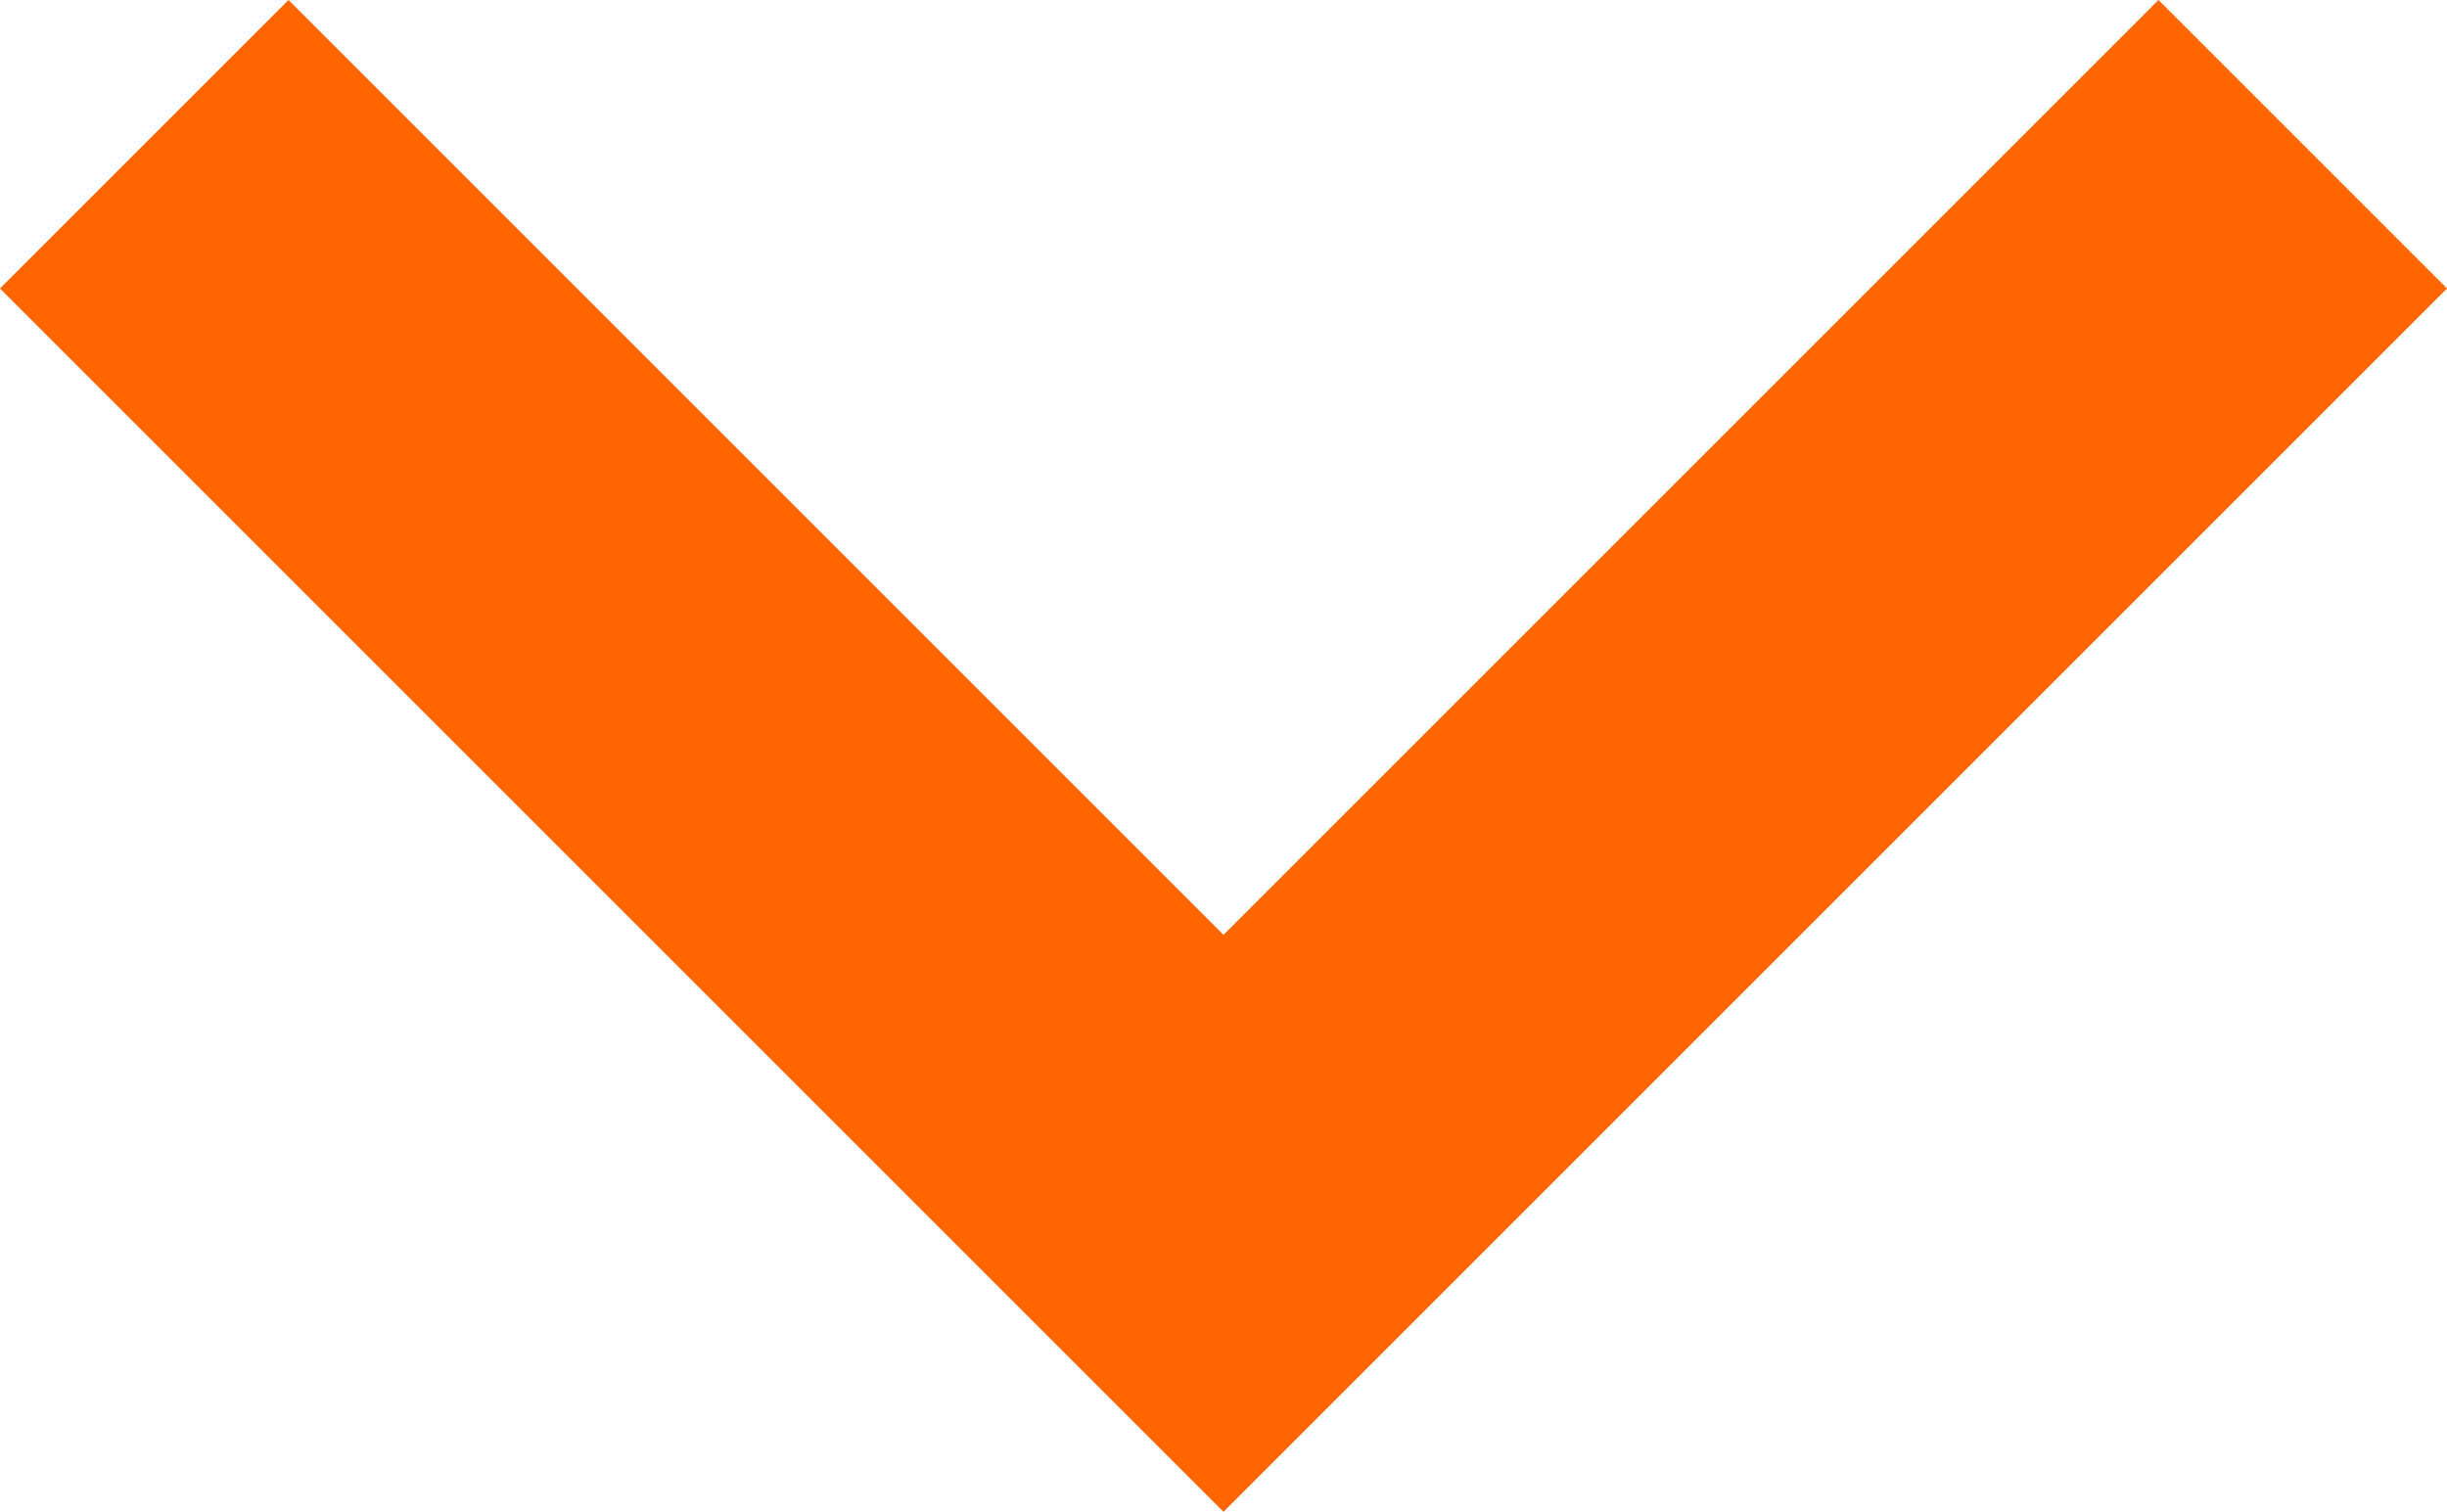
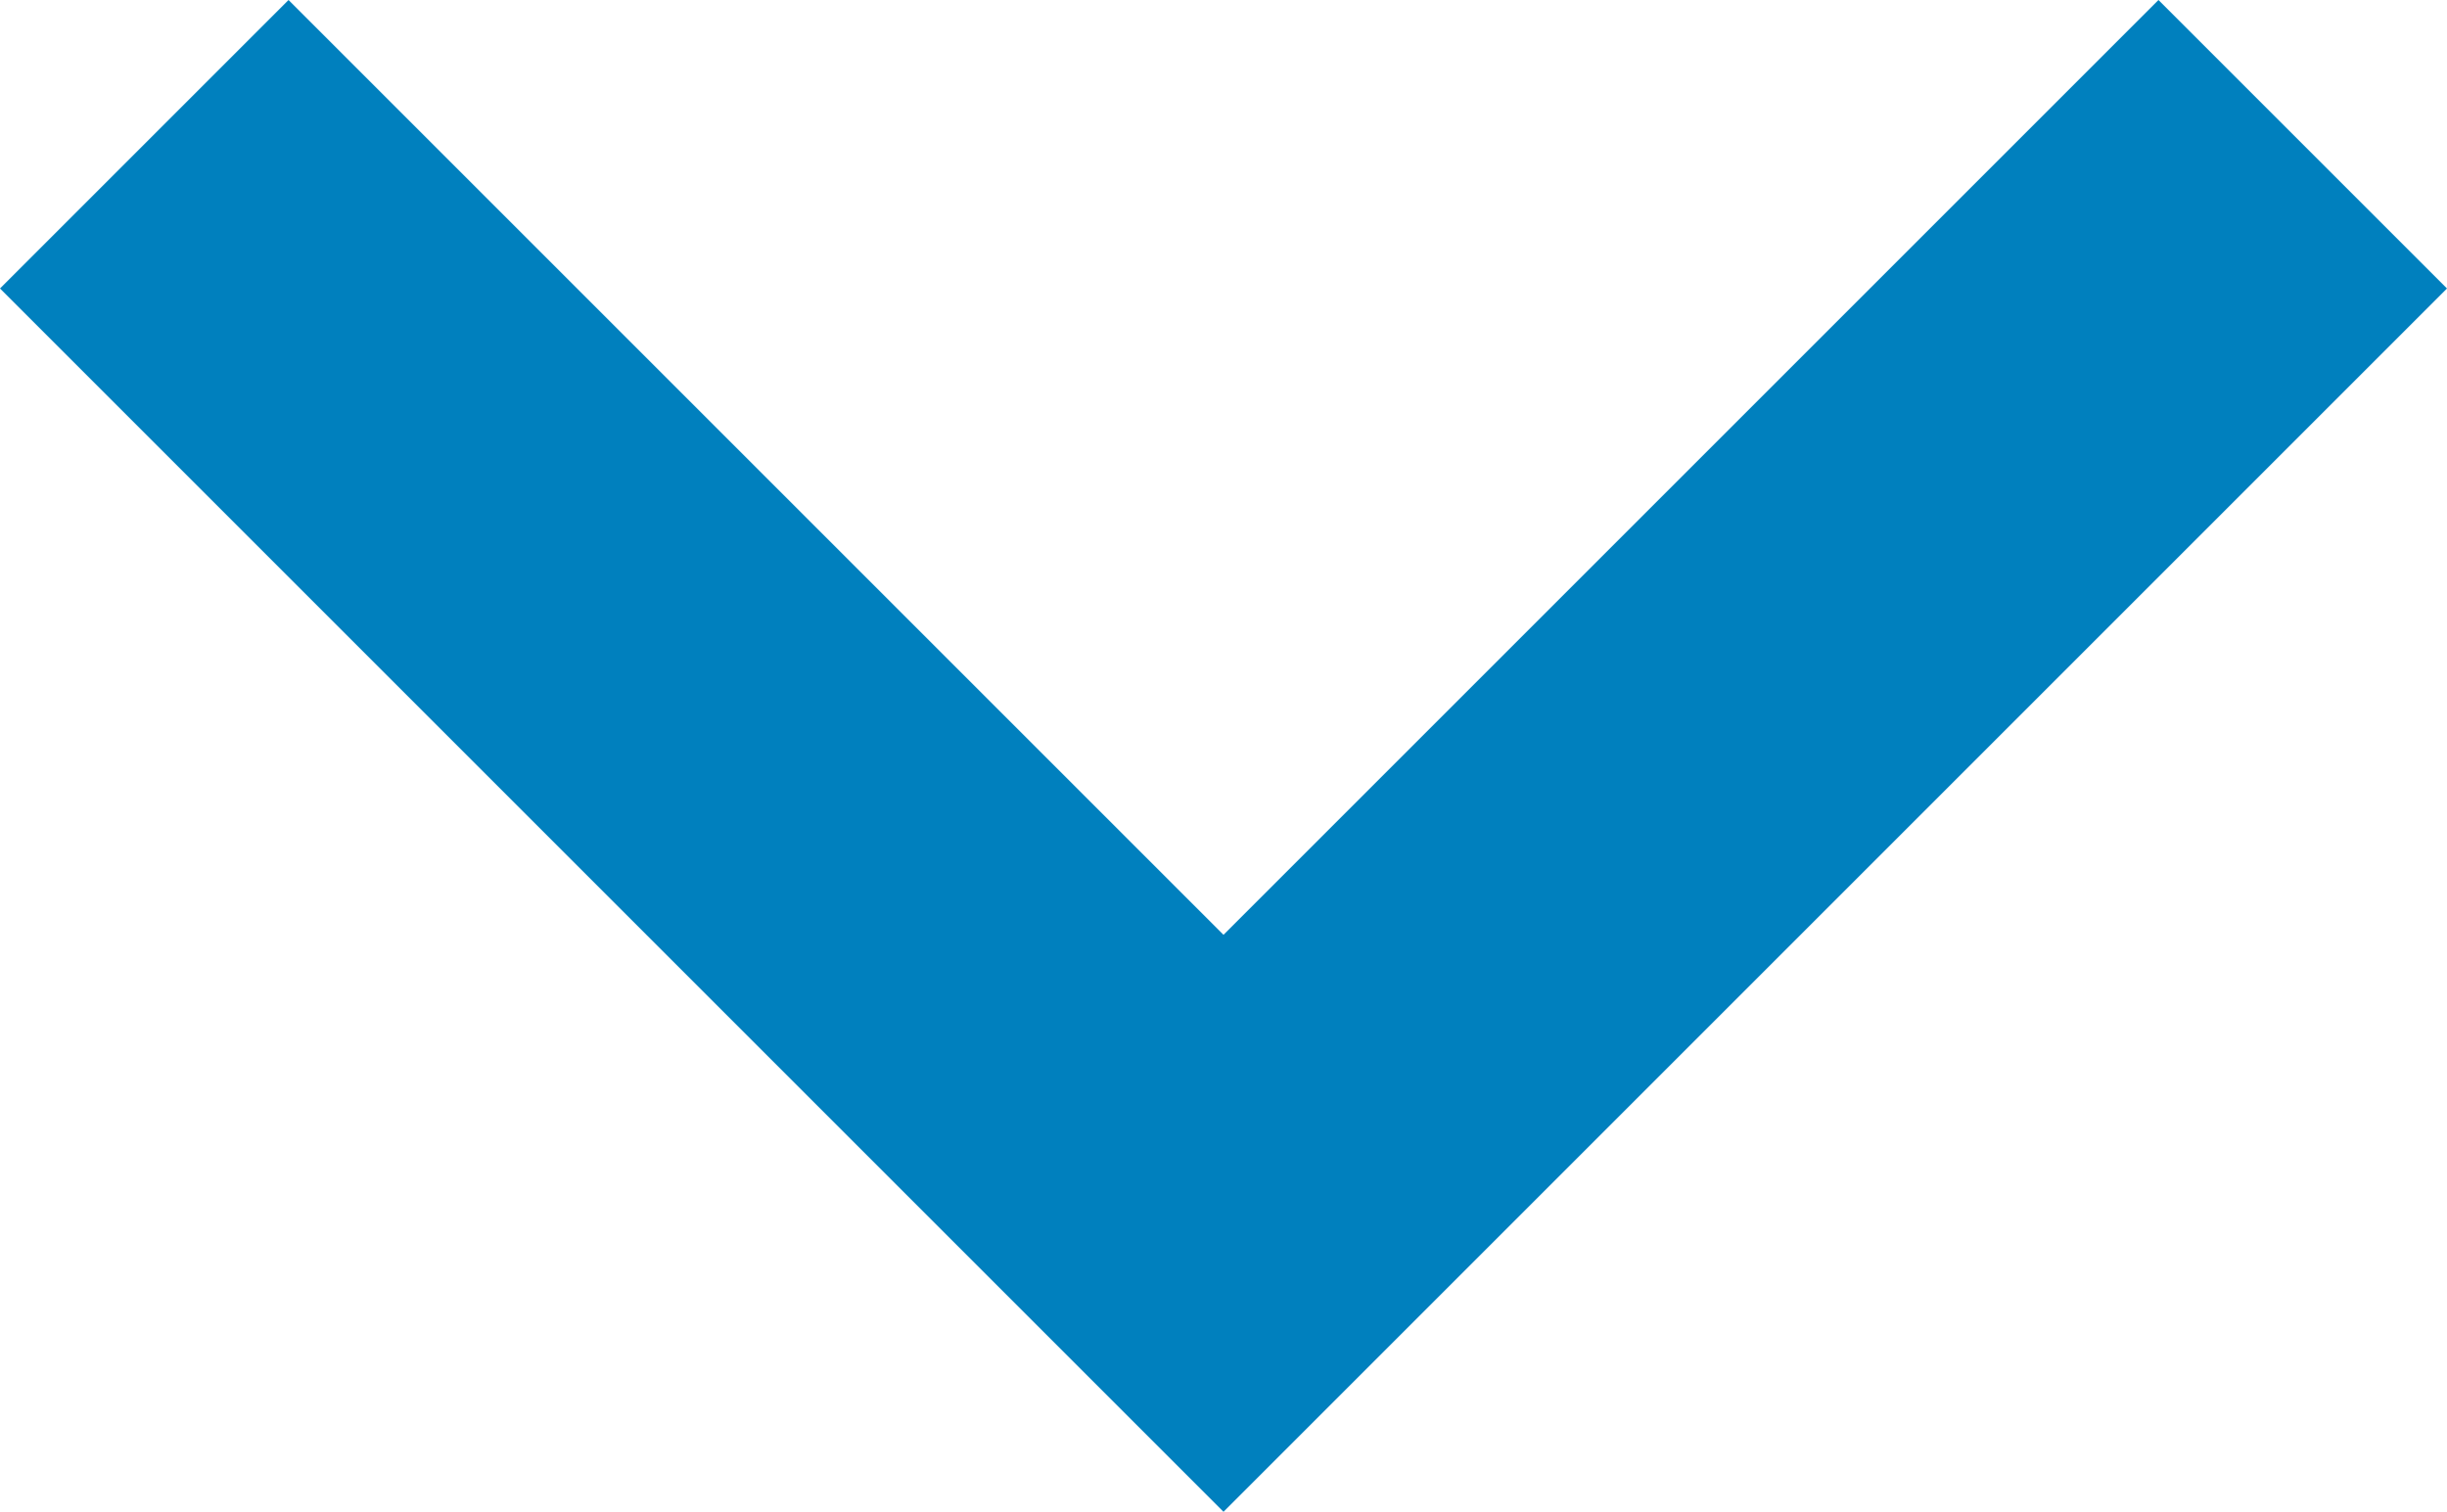
- <svg xmlns="http://www.w3.org/2000/svg" height="14.83" width="24" version="1.1" viewBox="0 0 24 14.83">
-   <g transform="translate(-315.44 -310.66)">
-     <path d="m315.44 313.49 2.83-2.83 9.17 9.17 9.17-9.17 2.83 2.83-12 12z" fill="#f60" />
+ <svg xmlns="http://www.w3.org/2000/svg" height="14.83" width="24" version="1.1" viewBox="0 0 24 14.83" id="svg2">
+   <defs id="defs10" />
+   <g transform="translate(-315.44,-310.66)" id="g4" style="display:inline">
+     <path d="m 315.44,313.49 2.83,-2.83 9.17,9.17 9.17,-9.17 2.83,2.83 -12,12 z" fill="#0080BE" id="path6" style="fill-opacity:1" />
  </g>
</svg>
